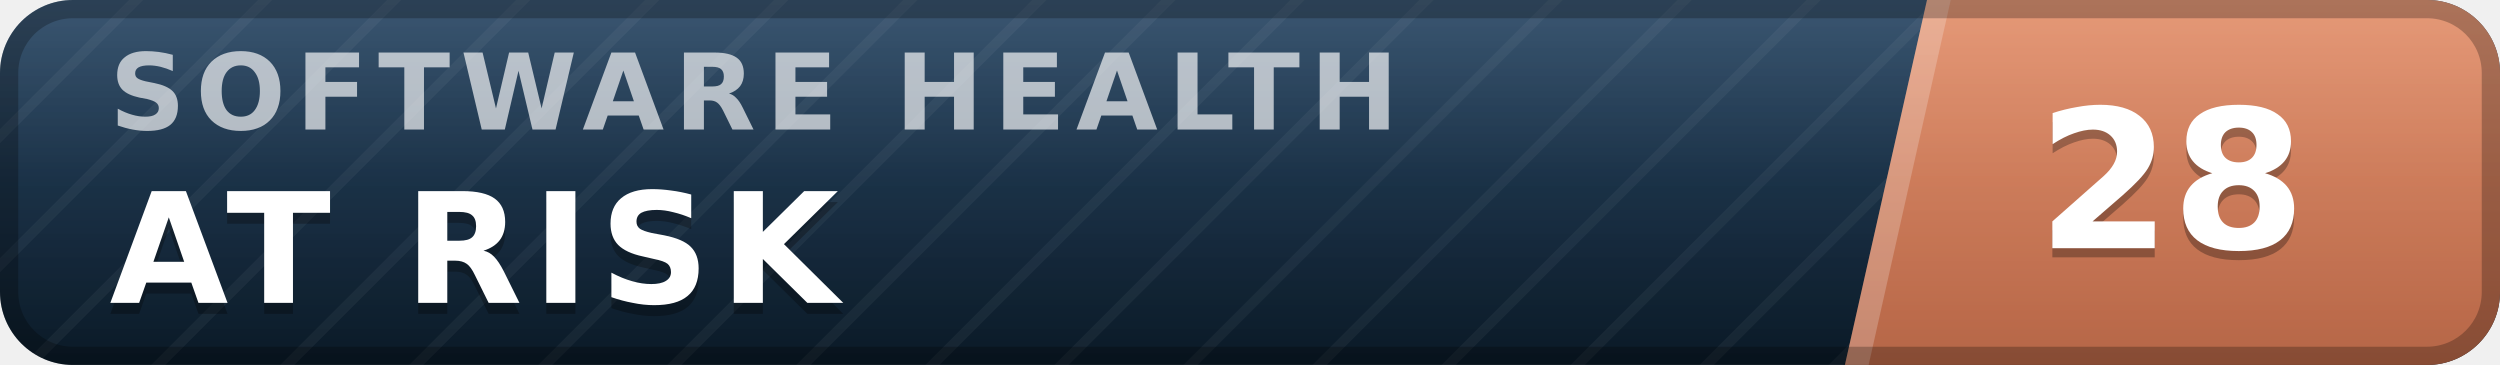
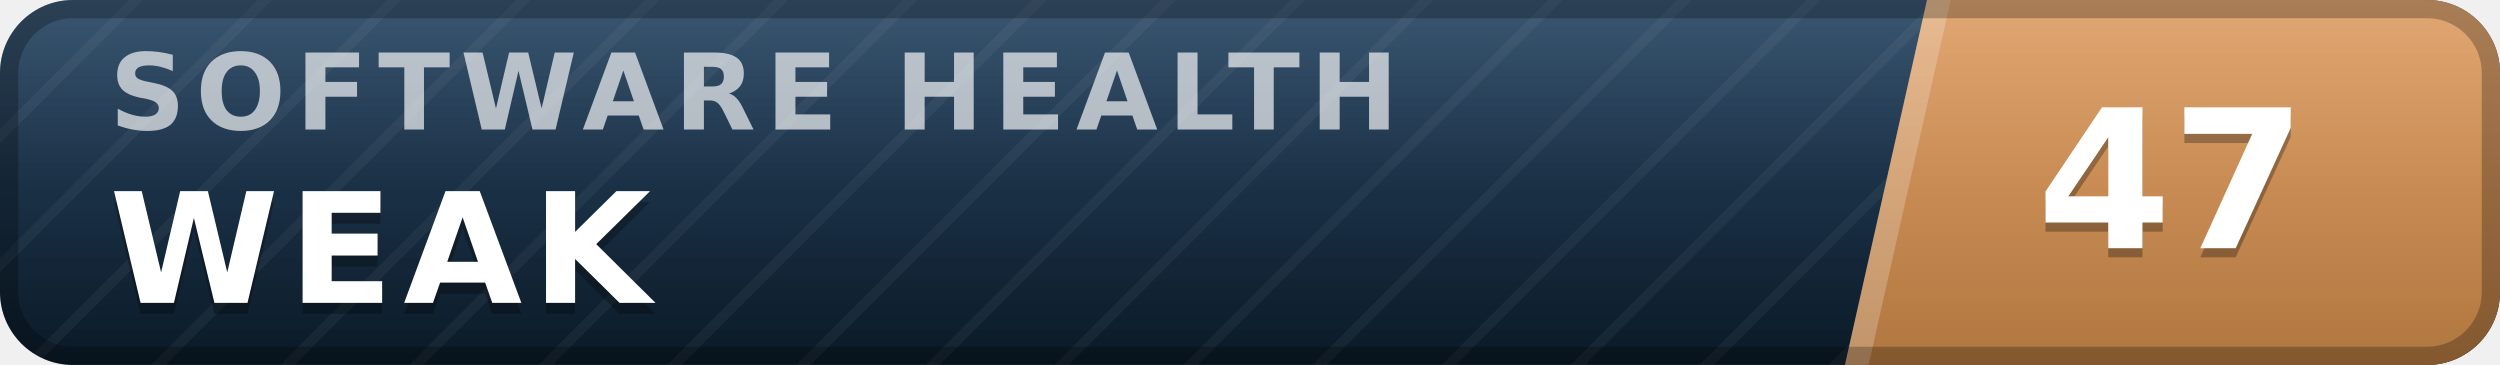
- <svg xmlns="http://www.w3.org/2000/svg" width="137" height="20" viewBox="0 0 137 20" role="img" aria-label="inspect.software software health index 28 of 100, at risk" font-family="Verdana,DejaVu Sans,Geneva,sans-serif">
+ <svg xmlns="http://www.w3.org/2000/svg" width="137" height="20" viewBox="0 0 137 20" role="img" aria-label="inspect.software software health index 47 of 100, weak" font-family="Verdana,DejaVu Sans,Geneva,sans-serif">
  <defs>
    <linearGradient id="plate" x1="0" y1="0" x2="0" y2="1">
      <stop offset="0" stop-color="#1d3d5c" />
      <stop offset="1" stop-color="#0a1926" />
    </linearGradient>
    <linearGradient id="endplate" x1="0" y1="0" x2="0" y2="1">
-       <stop offset="0" stop-color="#e18a64" />
-       <stop offset="1" stop-color="#b56546" />
+       <stop offset="0" stop-color="#dd9a5e" />
+       <stop offset="1" stop-color="#b0763f" />
    </linearGradient>
    <linearGradient id="gloss" x1="0" y1="0" x2="0" y2="1">
      <stop offset="0" stop-color="#fff" stop-opacity=".13" />
      <stop offset=".5" stop-color="#fff" stop-opacity=".03" />
      <stop offset="1" stop-color="#fff" stop-opacity="0" />
    </linearGradient>
    <pattern id="guilloche" width="5" height="5" patternUnits="userSpaceOnUse" patternTransform="rotate(45)">
      <line x1="0" y1="0" x2="0" y2="5" stroke="#fff" stroke-opacity=".045" stroke-width="1.1" />
    </pattern>
    <clipPath id="rounded">
      <rect width="137" height="20" rx="4" />
    </clipPath>
  </defs>
  <g clip-path="url(#rounded)">
    <rect width="137" height="20" fill="url(#plate)" />
    <rect width="137" height="20" fill="url(#guilloche)" />
    <polygon points="105.6,0 137,0 137,20 101.1,20" fill="url(#endplate)" />
    <polygon points="105.6,0 106.9,0 102.4,20 101.1,20" fill="#fff" fill-opacity=".22" />
    <text x="6.0" y="7.1" font-size="5.8" letter-spacing="0.55" fill="#fff" fill-opacity=".66" font-weight="bold" textLength="76.3" lengthAdjust="spacing">SOFTWARE HEALTH</text>
-     <text x="6.0" y="17.2" font-size="8.4" fill="#000" fill-opacity=".3" font-weight="bold" letter-spacing="0.55" textLength="43.3" lengthAdjust="spacing">AT RISK</text>
-     <text x="6.0" y="16.6" font-size="8.4" fill="#fff" font-weight="bold" letter-spacing="0.55" textLength="43.3" lengthAdjust="spacing">AT RISK</text>
-     <text x="119.0" y="14.1" font-size="10.6" fill="#000" fill-opacity=".3" font-weight="bold" text-anchor="middle">28</text>
-     <text x="119.0" y="13.6" font-size="10.6" fill="#fff" font-weight="bold" text-anchor="middle">28</text>
+     <text x="6.0" y="17.2" font-size="8.4" fill="#000" fill-opacity=".3" font-weight="bold" letter-spacing="0.55" textLength="30.3" lengthAdjust="spacing">WEAK</text>
+     <text x="6.0" y="16.6" font-size="8.4" fill="#fff" font-weight="bold" letter-spacing="0.55" textLength="30.3" lengthAdjust="spacing">WEAK</text>
+     <text x="119.0" y="14.1" font-size="10.6" fill="#000" fill-opacity=".3" font-weight="bold" text-anchor="middle">47</text>
+     <text x="119.0" y="13.6" font-size="10.6" fill="#fff" font-weight="bold" text-anchor="middle">47</text>
    <rect width="137" height="20" fill="url(#gloss)" />
  </g>
  <rect x=".5" y=".5" width="136" height="19" rx="3.5" fill="none" stroke="#000" stroke-opacity=".25" />
</svg>
